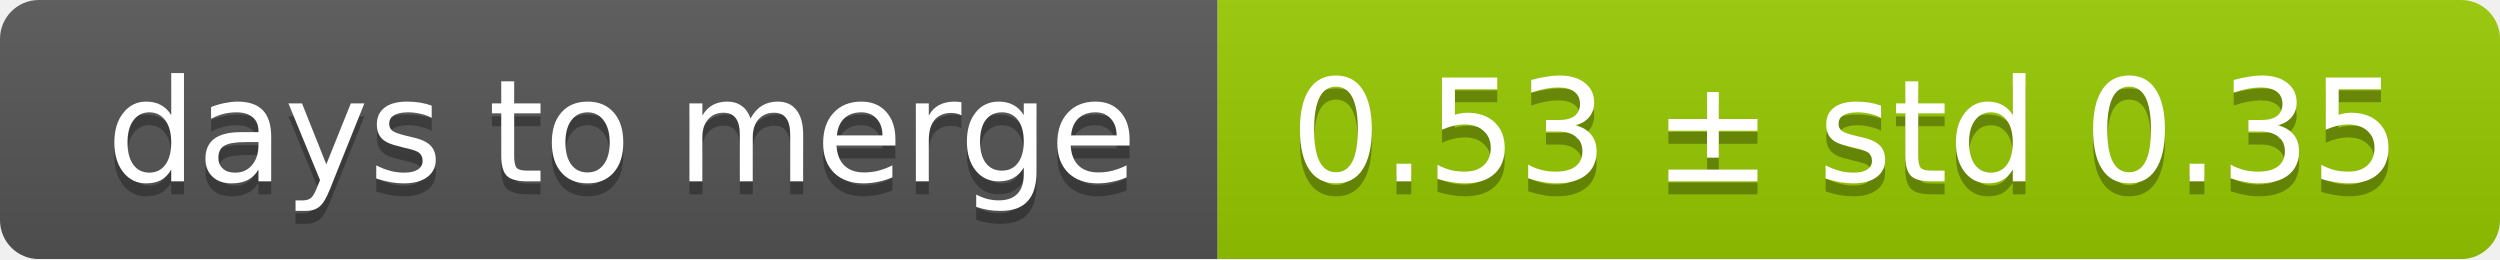
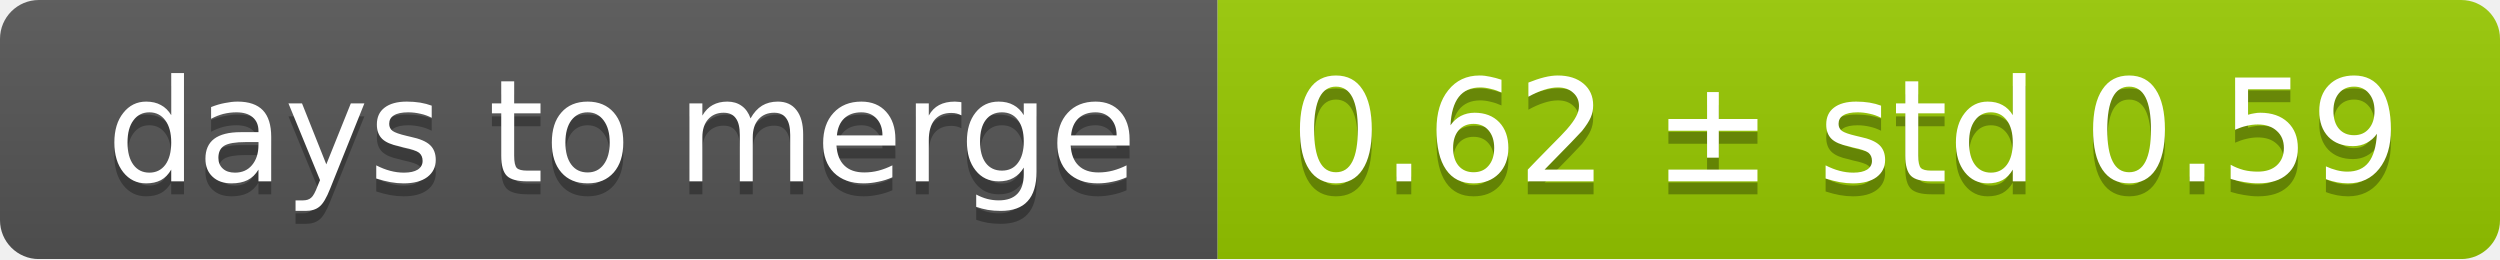
<svg xmlns="http://www.w3.org/2000/svg" width="193" height="20">
  <linearGradient id="smooth" x2="0" y2="100%">
    <stop offset="0" stop-color="#bbb" stop-opacity=".1" />
    <stop offset="1" stop-opacity=".1" />
  </linearGradient>
  <mask id="round">
    <rect width="193" height="20" rx="3" fill="#fff" />
  </mask>
  <g mask="url(#round)">
    <rect width="94" height="20" fill="#555" />
    <rect x="94" width="99" height="20" fill="#97ca00" />
    <rect width="193" height="20" fill="url(#smooth)" />
  </g>
  <g fill="#fff" text-anchor="middle" font-family="DejaVu Sans,Verdana,Geneva,sans-serif" font-size="11">
    <text x="48" y="15" fill="#010101" fill-opacity=".3">days to merge</text>
    <text x="48" y="14">days to merge</text>
-     <text x="142.5" y="15" fill="#010101" fill-opacity=".3">0.53 ± std 0.35</text>
-     <text x="142.5" y="14">0.53 ± std 0.35</text>
+     <text x="142.5" y="15" fill="#010101" fill-opacity=".3">0.62 ± std 0.59</text>
+     <text x="142.5" y="14">0.62 ± std 0.59</text>
  </g>
</svg>
